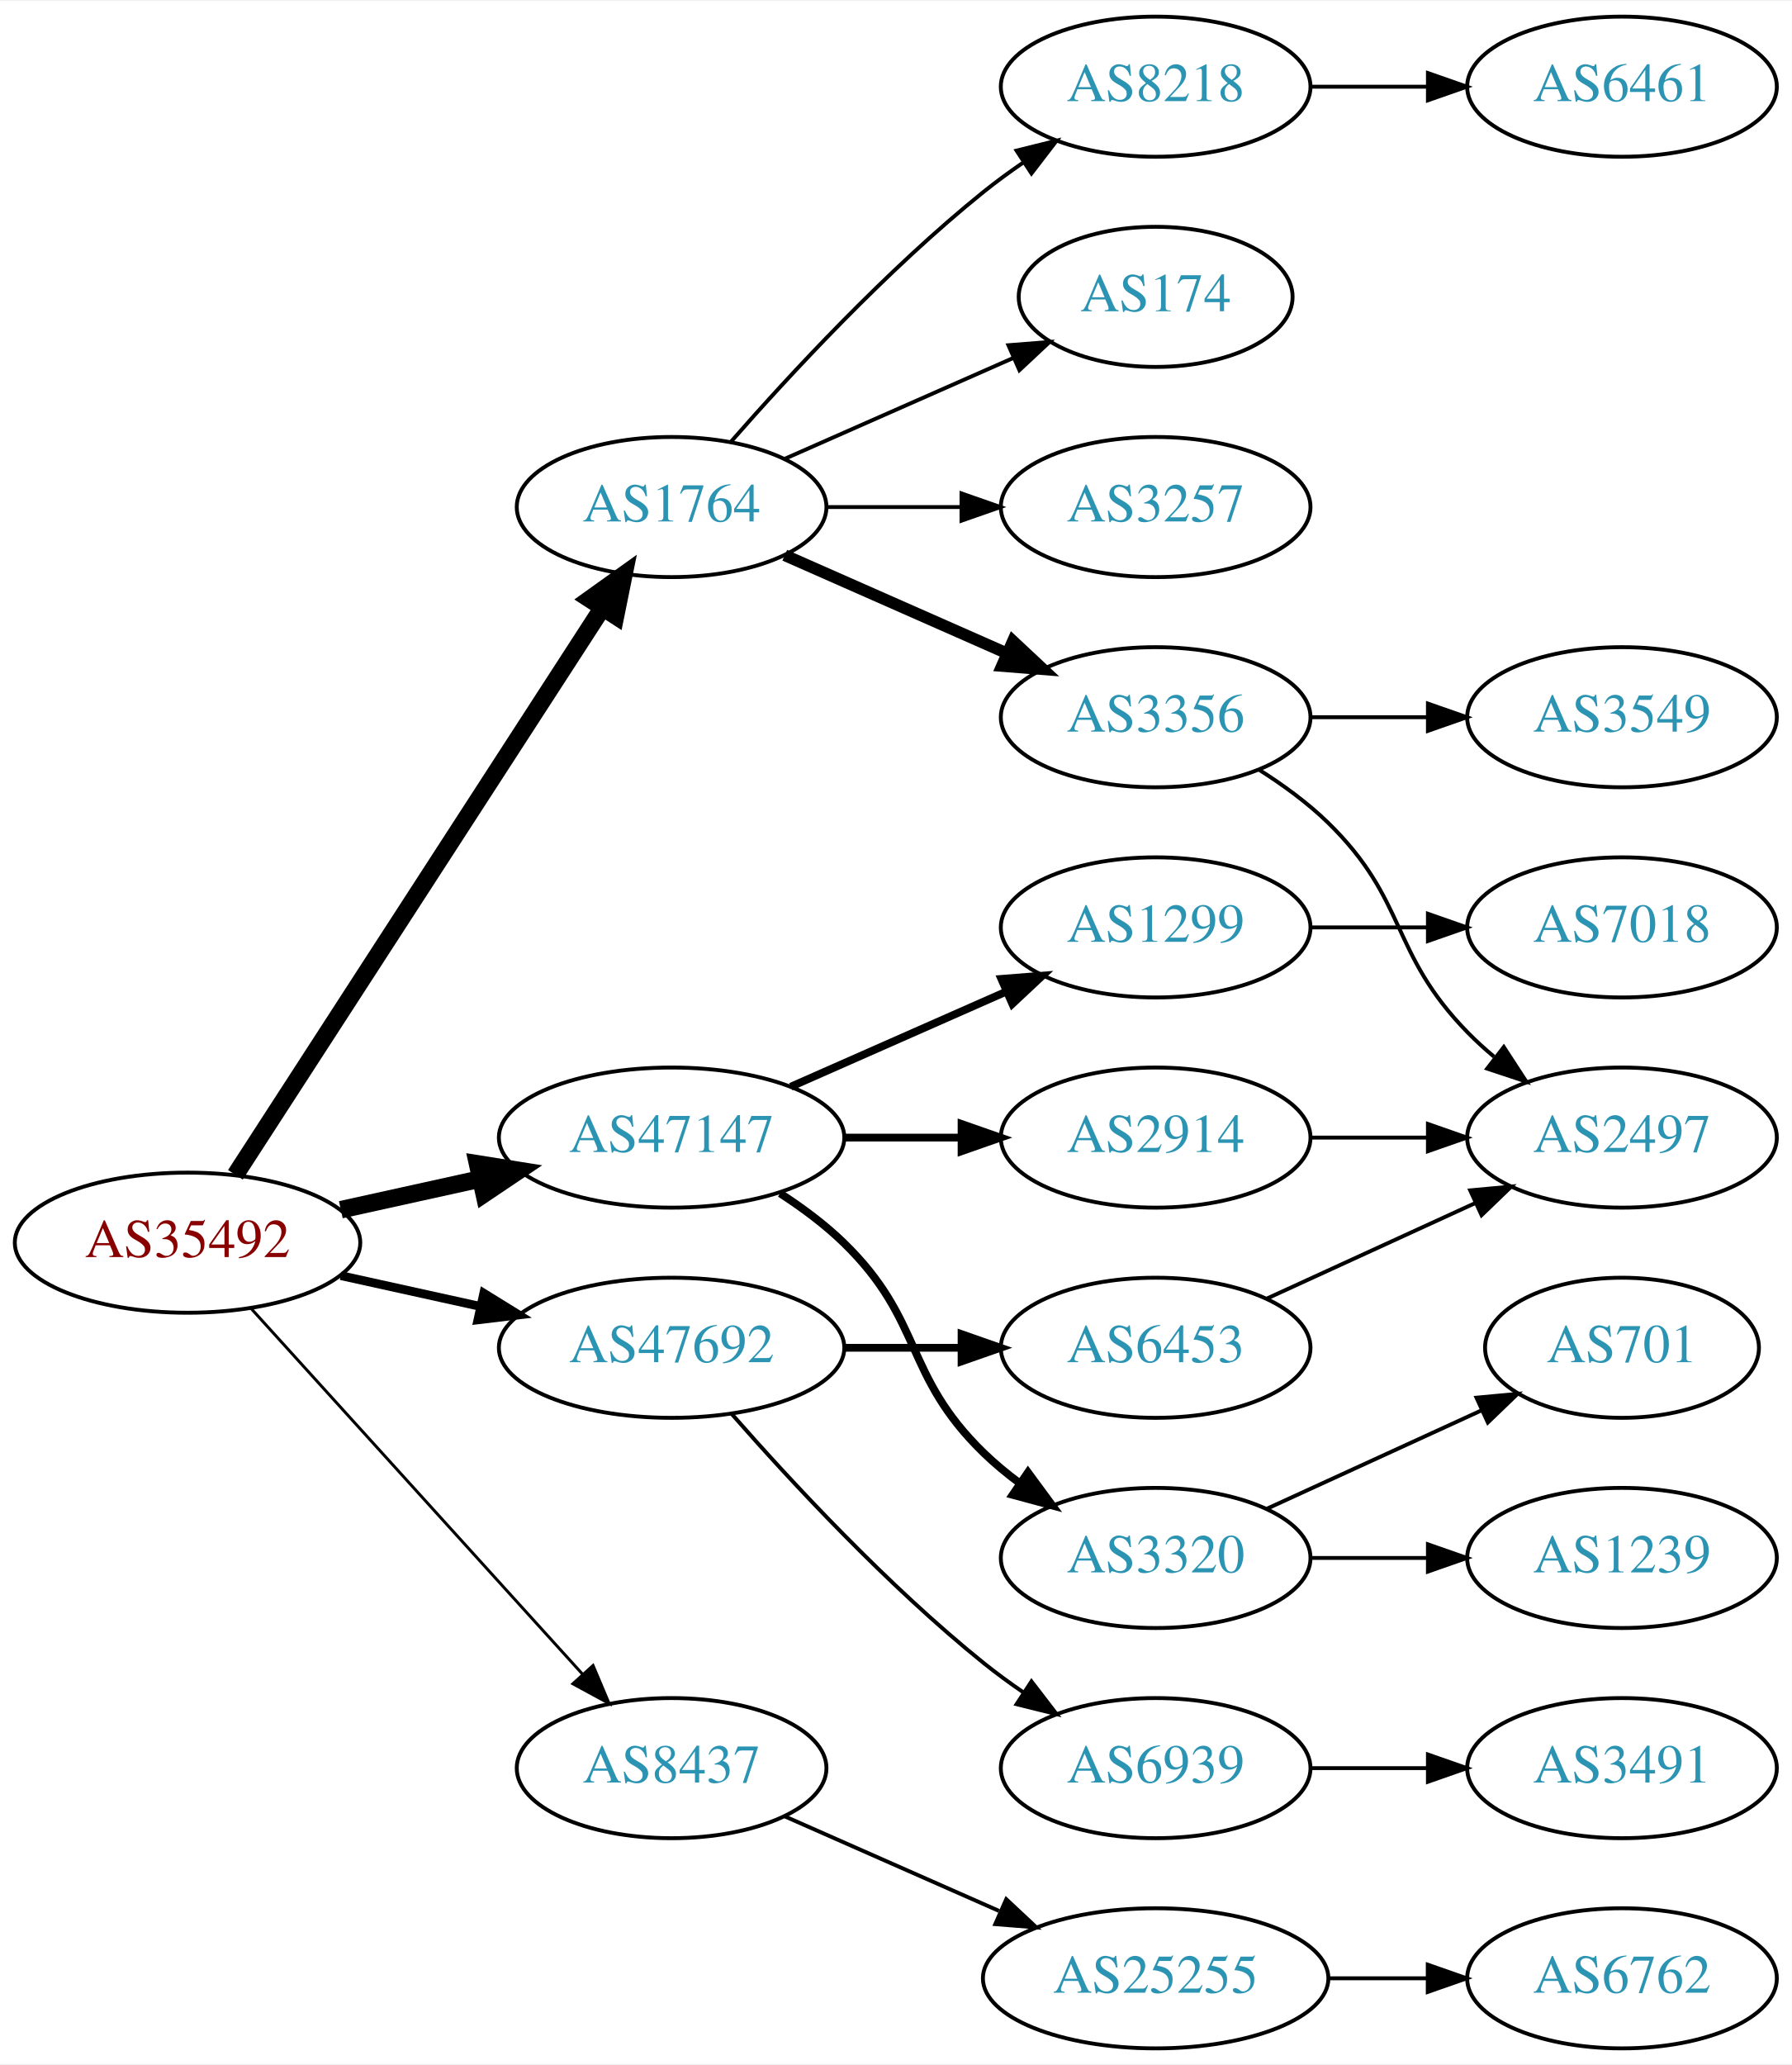
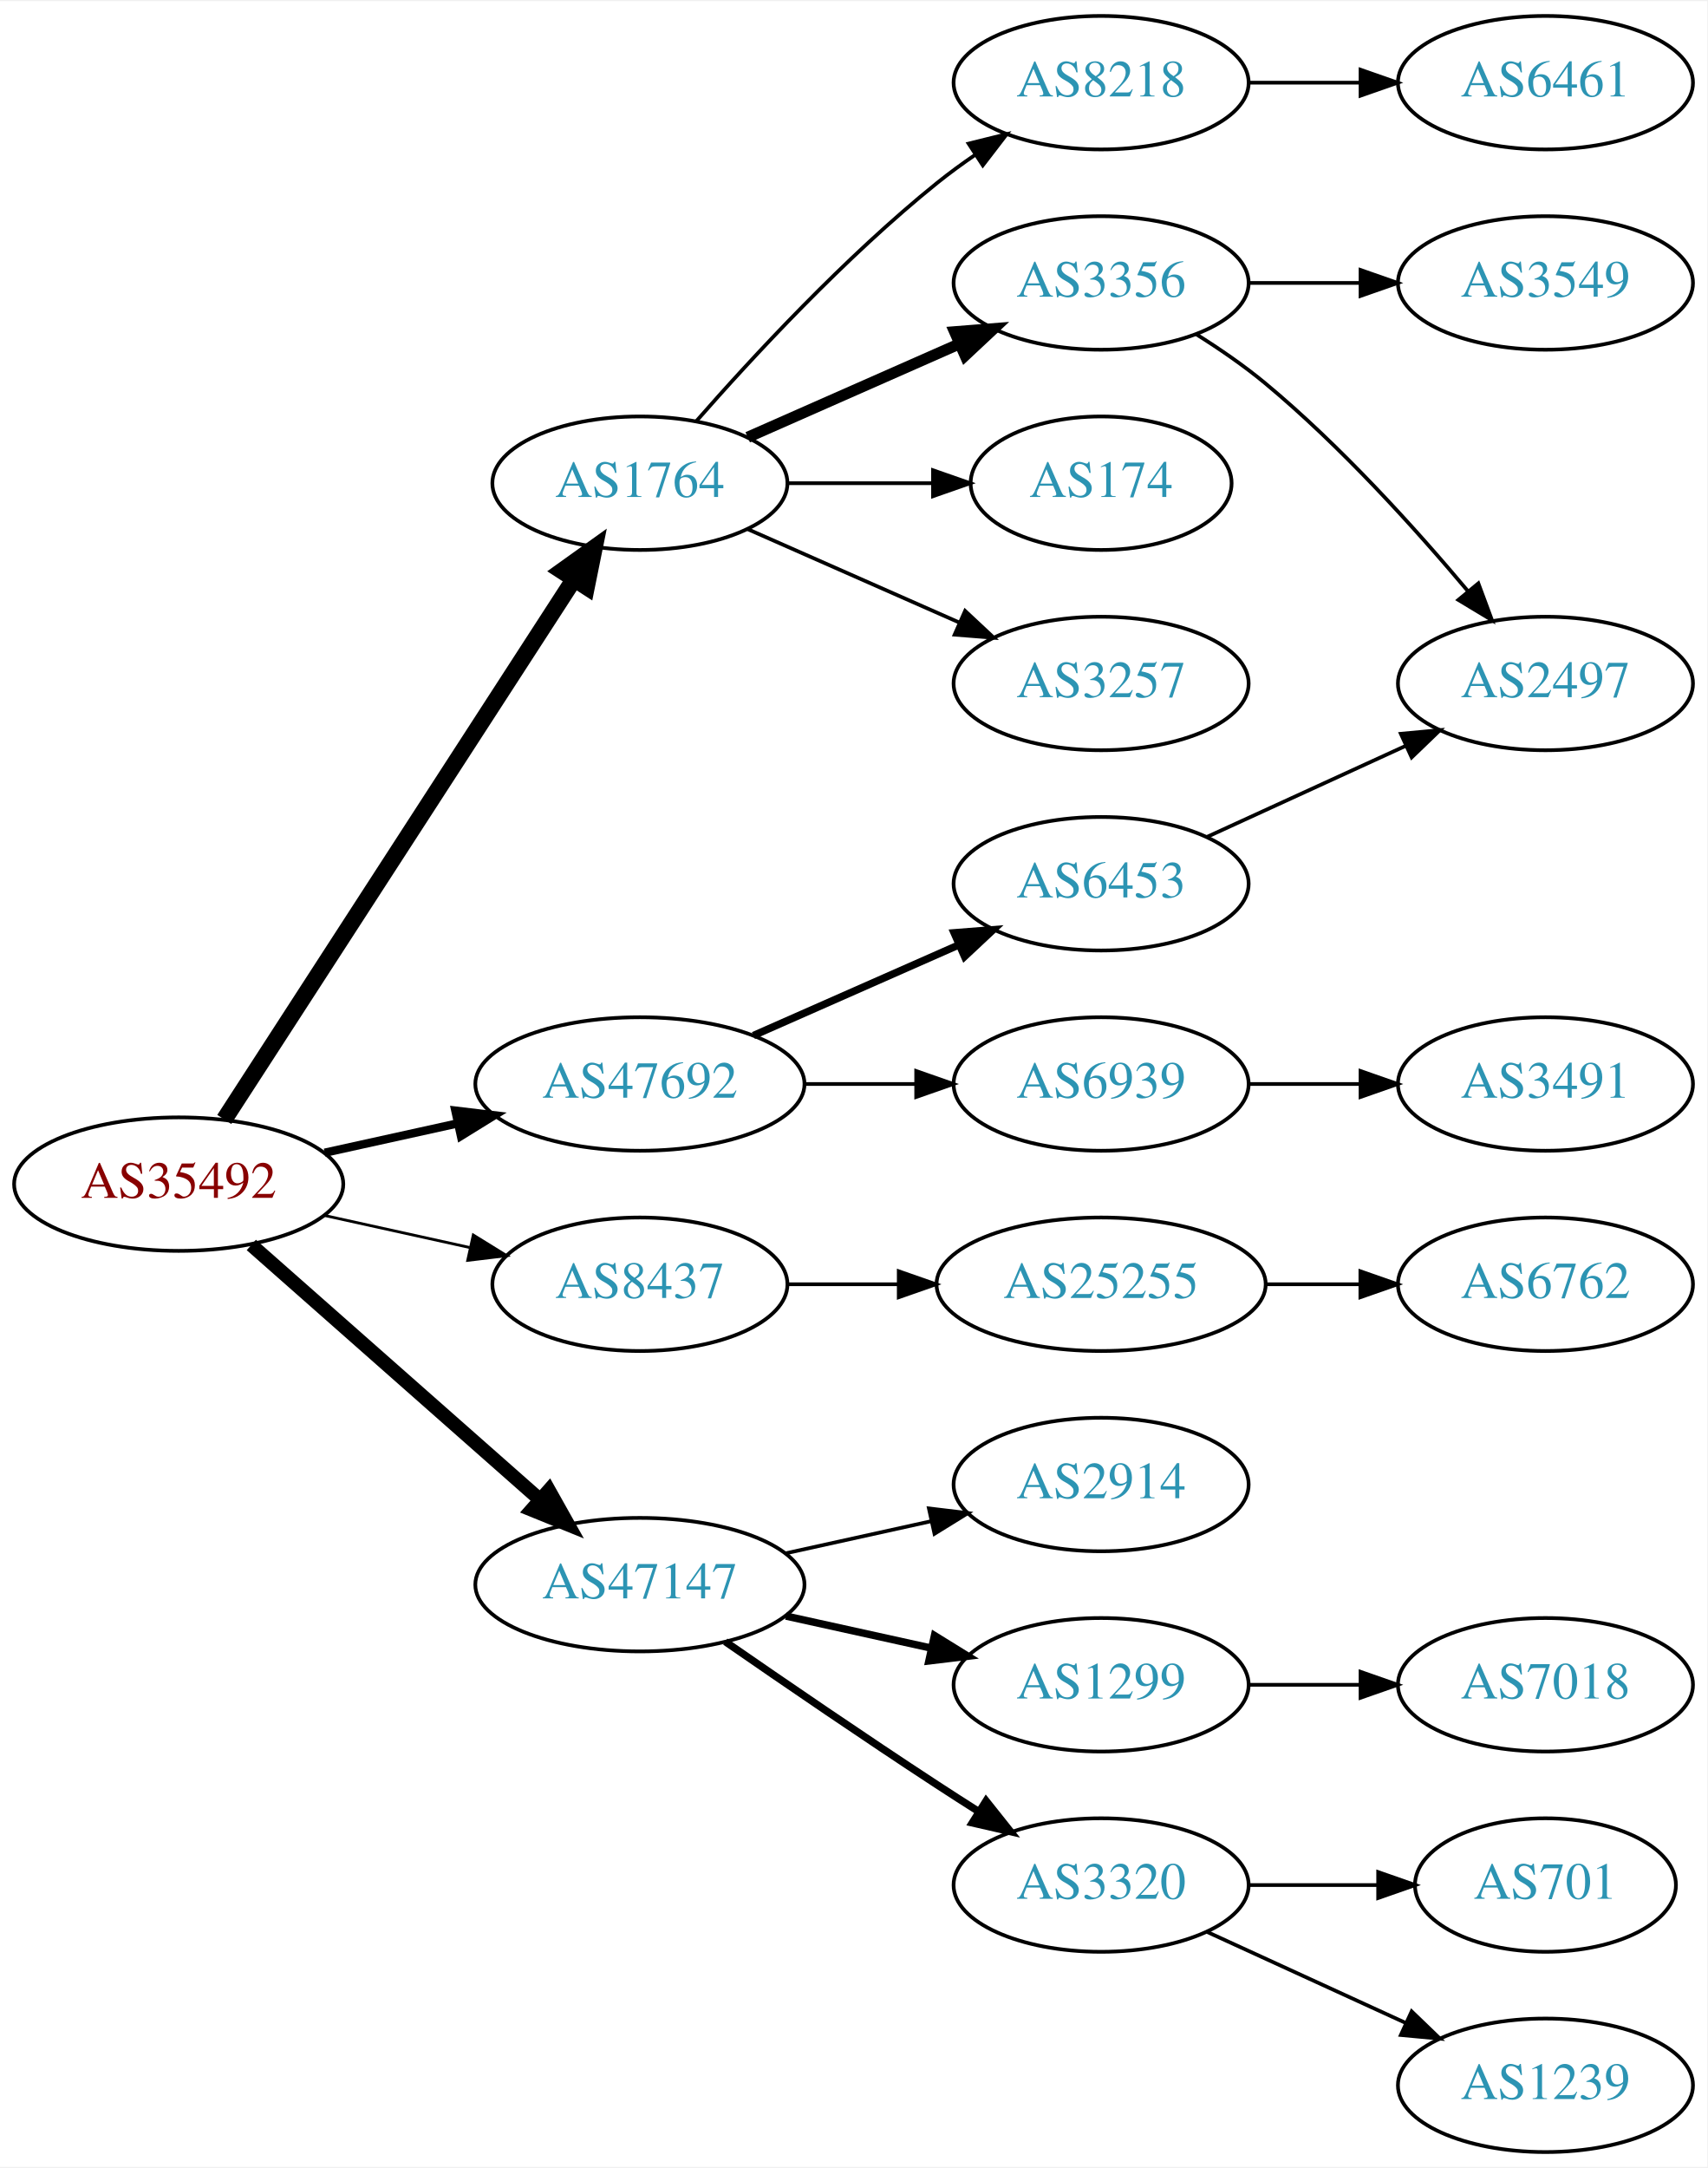
- <svg xmlns="http://www.w3.org/2000/svg" xmlns:xlink="http://www.w3.org/1999/xlink" width="460pt" height="530pt" viewBox="0.00 0.00 460.47 530.00">
-   <g id="graph0" class="graph" transform="scale(1 1) rotate(0) translate(4 526)">
-     <polygon fill="white" stroke="none" points="-4,4 -4,-526 456.469,-526 456.469,4 -4,4" />
+ <svg xmlns="http://www.w3.org/2000/svg" xmlns:xlink="http://www.w3.org/1999/xlink" width="460pt" height="584pt" viewBox="0.00 0.00 460.47 584.00">
+   <g id="graph0" class="graph" transform="scale(1 1) rotate(0) translate(4 580)">
+     <polygon fill="white" stroke="none" points="-4,4 -4,-580 456.469,-580 456.469,4 -4,4" />
    <g id="node1" class="node">
      <g id="a_node1">
        <a xlink:href="/asn/35492" xlink:title="AS35492 ~ FUNKFEUER [AT]">
-           <ellipse fill="#ffffff" stroke="black" cx="44.196" cy="-207" rx="44.393" ry="18" />
-           <text text-anchor="middle" x="44.196" y="-203.3" font-family="Times,serif" font-size="14.00" fill="#880000">AS35492</text>
+           <ellipse fill="#ffffff" stroke="black" cx="44.196" cy="-261" rx="44.393" ry="18" />
+           <text text-anchor="middle" x="44.196" y="-257.3" font-family="Times,serif" font-size="14.00" fill="#880000">AS35492</text>
        </a>
      </g>
    </g>
    <g id="node2" class="node">
      <g id="a_node2">
        <a xlink:href="/asn/1764" xlink:title="AS1764 ~ NEXTLAYER-AS [AT]">
-           <ellipse fill="#ffffff" stroke="black" cx="168.588" cy="-396" rx="39.794" ry="18" />
-           <text text-anchor="middle" x="168.588" y="-392.3" font-family="Times,serif" font-size="14.00" fill="#2c94b3">AS1764</text>
+           <ellipse fill="#ffffff" stroke="black" cx="168.588" cy="-450" rx="39.794" ry="18" />
+           <text text-anchor="middle" x="168.588" y="-446.3" font-family="Times,serif" font-size="14.00" fill="#2c94b3">AS1764</text>
        </a>
      </g>
    </g>
    <g id="edge1" class="edge">
-       <path fill="none" stroke="black" stroke-width="4.5" d="M56.491,-224.442C78.077,-257.775 125.293,-330.686 150.664,-369.866" />
-       <polygon fill="black" stroke="black" stroke-width="4.5" points="147.58,-372.347 156.321,-378.6 154.19,-368.066 147.58,-372.347" />
+       <path fill="none" stroke="black" stroke-width="4.5" d="M56.491,-278.442C78.077,-311.775 125.293,-384.686 150.664,-423.866" />
+       <polygon fill="black" stroke="black" stroke-width="4.5" points="147.58,-426.347 156.321,-432.6 154.19,-422.066 147.58,-426.347" />
    </g>
    <g id="node3" class="node">
      <g id="a_node3">
        <a xlink:href="/asn/8437" xlink:title="AS8437 ~ Hutchison Drei Austria GmbH [AT]">
-           <ellipse fill="#ffffff" stroke="black" cx="168.588" cy="-72" rx="39.794" ry="18" />
-           <text text-anchor="middle" x="168.588" y="-68.3" font-family="Times,serif" font-size="14.00" fill="#2c94b3">AS8437</text>
+           <ellipse fill="#ffffff" stroke="black" cx="168.588" cy="-234" rx="39.794" ry="18" />
+           <text text-anchor="middle" x="168.588" y="-230.3" font-family="Times,serif" font-size="14.00" fill="#2c94b3">AS8437</text>
        </a>
      </g>
    </g>
    <g id="edge2" class="edge">
-       <path fill="none" stroke="black" stroke-width="0.75" d="M60.45,-190.175C81.913,-166.501 121.144,-123.229 145.711,-96.13" />
-       <polygon fill="black" stroke="black" stroke-width="0.75" points="148.403,-98.372 152.527,-88.613 143.217,-93.671 148.403,-98.372" />
+       <path fill="none" stroke="black" stroke-width="0.75" d="M83.586,-252.531C95.977,-249.798 109.824,-246.743 122.644,-243.915" />
+       <polygon fill="black" stroke="black" stroke-width="0.75" points="123.648,-247.278 132.659,-241.705 122.14,-240.442 123.648,-247.278" />
    </g>
    <g id="node4" class="node">
      <g id="a_node4">
        <a xlink:href="/asn/47147" xlink:title="AS47147 ~ ANEXIA Internetdienstleistungs GmbH [AT]">
-           <ellipse fill="#ffffff" stroke="black" cx="168.588" cy="-234" rx="44.393" ry="18" />
-           <text text-anchor="middle" x="168.588" y="-230.3" font-family="Times,serif" font-size="14.00" fill="#2c94b3">AS47147</text>
+           <ellipse fill="#ffffff" stroke="black" cx="168.588" cy="-153" rx="44.393" ry="18" />
+           <text text-anchor="middle" x="168.588" y="-149.3" font-family="Times,serif" font-size="14.00" fill="#2c94b3">AS47147</text>
        </a>
      </g>
    </g>
    <g id="edge3" class="edge">
-       <path fill="none" stroke="black" stroke-width="4.5" d="M83.586,-215.469C94.978,-217.982 107.6,-220.767 119.525,-223.397" />
-       <polygon fill="black" stroke="black" stroke-width="4.5" points="118.721,-227.252 129.335,-225.561 120.418,-219.562 118.721,-227.252" />
+       <path fill="none" stroke="black" stroke-width="3.75" d="M63.785,-244.597C84.482,-226.333 118.089,-196.678 141.434,-176.079" />
+       <polygon fill="black" stroke="black" stroke-width="3.75" points="144.043,-178.444 149.226,-169.203 139.412,-173.195 144.043,-178.444" />
    </g>
    <g id="node5" class="node">
      <g id="a_node5">
        <a xlink:href="/asn/47692" xlink:title="AS47692 ~ Nessus GmbH [AT]">
-           <ellipse fill="#ffffff" stroke="black" cx="168.588" cy="-180" rx="44.393" ry="18" />
-           <text text-anchor="middle" x="168.588" y="-176.3" font-family="Times,serif" font-size="14.00" fill="#2c94b3">AS47692</text>
+           <ellipse fill="#ffffff" stroke="black" cx="168.588" cy="-288" rx="44.393" ry="18" />
+           <text text-anchor="middle" x="168.588" y="-284.3" font-family="Times,serif" font-size="14.00" fill="#2c94b3">AS47692</text>
        </a>
      </g>
    </g>
    <g id="edge4" class="edge">
-       <path fill="none" stroke="black" stroke-width="2.25" d="M83.586,-198.531C94.978,-196.018 107.6,-193.233 119.525,-190.603" />
-       <polygon fill="black" stroke="black" stroke-width="2.25" points="120.323,-194.011 129.335,-188.439 118.815,-187.175 120.323,-194.011" />
+       <path fill="none" stroke="black" stroke-width="2.25" d="M83.586,-269.469C94.978,-271.982 107.6,-274.767 119.525,-277.397" />
+       <polygon fill="black" stroke="black" stroke-width="2.25" points="118.815,-280.825 129.335,-279.561 120.323,-273.989 118.815,-280.825" />
    </g>
    <g id="node6" class="node">
      <g id="a_node6">
+         <a xlink:href="/asn/174" xlink:title="AS174 ~ Cogent Communications [US]">
+           <ellipse fill="#ffffff" stroke="black" cx="292.98" cy="-450" rx="35.194" ry="18" />
+           <text text-anchor="middle" x="292.98" y="-446.3" font-family="Times,serif" font-size="14.00" fill="#2c94b3">AS174</text>
+         </a>
+       </g>
+     </g>
+     <g id="edge5" class="edge">
+       <path fill="none" stroke="black" d="M208.314,-450C220.803,-450 234.742,-450 247.605,-450" />
+       <polygon fill="black" stroke="black" points="247.643,-453.5 257.643,-450 247.643,-446.5 247.643,-453.5" />
+     </g>
+     <g id="node7" class="node">
+       <g id="a_node7">
        <a xlink:href="/asn/3257" xlink:title="AS3257 ~ GTT [DE]">
          <ellipse fill="#ffffff" stroke="black" cx="292.98" cy="-396" rx="39.794" ry="18" />
          <text text-anchor="middle" x="292.98" y="-392.3" font-family="Times,serif" font-size="14.00" fill="#2c94b3">AS3257</text>
        </a>
      </g>
    </g>
-     <g id="edge5" class="edge">
-       <path fill="none" stroke="black" d="M208.314,-396C219.252,-396 231.303,-396 242.769,-396" />
-       <polygon fill="black" stroke="black" points="243.087,-399.5 253.087,-396 243.087,-392.5 243.087,-399.5" />
-     </g>
-     <g id="node7" class="node">
-       <g id="a_node7">
-         <a xlink:href="/asn/8218" xlink:title="AS8218 ~ legacy Neotelecoms [FR]">
-           <ellipse fill="#ffffff" stroke="black" cx="292.98" cy="-504" rx="39.794" ry="18" />
-           <text text-anchor="middle" x="292.98" y="-500.3" font-family="Times,serif" font-size="14.00" fill="#2c94b3">AS8218</text>
-         </a>
-       </g>
-     </g>
    <g id="edge6" class="edge">
-       <path fill="none" stroke="black" d="M183.74,-412.663C198.842,-429.894 223.963,-457.024 248.784,-477 252.04,-479.62 255.565,-482.192 259.149,-484.646" />
-       <polygon fill="black" stroke="black" points="257.237,-487.577 267.522,-490.121 261.068,-481.719 257.237,-487.577" />
+       <path fill="none" stroke="black" d="M197.667,-437.611C214.615,-430.134 236.413,-420.517 254.782,-412.412" />
+       <polygon fill="black" stroke="black" points="256.296,-415.57 264.032,-408.331 253.47,-409.166 256.296,-415.57" />
    </g>
    <g id="node8" class="node">
      <g id="a_node8">
        <a xlink:href="/asn/3356" xlink:title="AS3356 ~ Level 3 Parent, LLC [US]">
-           <ellipse fill="#ffffff" stroke="black" cx="292.98" cy="-342" rx="39.794" ry="18" />
-           <text text-anchor="middle" x="292.98" y="-338.3" font-family="Times,serif" font-size="14.00" fill="#2c94b3">AS3356</text>
+           <ellipse fill="#ffffff" stroke="black" cx="292.98" cy="-504" rx="39.794" ry="18" />
+           <text text-anchor="middle" x="292.98" y="-500.3" font-family="Times,serif" font-size="14.00" fill="#2c94b3">AS3356</text>
        </a>
      </g>
    </g>
    <g id="edge7" class="edge">
-       <path fill="none" stroke="black" stroke-width="3" d="M197.667,-383.611C214.615,-376.134 236.413,-366.517 254.782,-358.412" />
-       <polygon fill="black" stroke="black" stroke-width="3" points="256.296,-361.57 264.032,-354.331 253.47,-355.166 256.296,-361.57" />
+       <path fill="none" stroke="black" stroke-width="3" d="M197.667,-462.389C214.615,-469.866 236.413,-479.483 254.782,-487.588" />
+       <polygon fill="black" stroke="black" stroke-width="3" points="253.47,-490.834 264.032,-491.669 256.296,-484.43 253.47,-490.834" />
    </g>
    <g id="node9" class="node">
      <g id="a_node9">
-         <a xlink:href="/asn/174" xlink:title="AS174 ~ Cogent Communications [US]">
-           <ellipse fill="#ffffff" stroke="black" cx="292.98" cy="-450" rx="35.194" ry="18" />
-           <text text-anchor="middle" x="292.98" y="-446.3" font-family="Times,serif" font-size="14.00" fill="#2c94b3">AS174</text>
+         <a xlink:href="/asn/8218" xlink:title="AS8218 ~ legacy Neotelecoms [FR]">
+           <ellipse fill="#ffffff" stroke="black" cx="292.98" cy="-558" rx="39.794" ry="18" />
+           <text text-anchor="middle" x="292.98" y="-554.3" font-family="Times,serif" font-size="14.00" fill="#2c94b3">AS8218</text>
        </a>
      </g>
    </g>
    <g id="edge8" class="edge">
-       <path fill="none" stroke="black" d="M197.667,-408.389C215.096,-416.078 237.653,-426.031 256.337,-434.274" />
-       <polygon fill="black" stroke="black" points="255.145,-437.573 265.707,-438.408 257.97,-431.169 255.145,-437.573" />
+       <path fill="none" stroke="black" d="M183.74,-466.663C198.842,-483.894 223.963,-511.024 248.784,-531 252.04,-533.62 255.565,-536.192 259.149,-538.646" />
+       <polygon fill="black" stroke="black" points="257.237,-541.577 267.522,-544.121 261.068,-535.719 257.237,-541.577" />
    </g>
    <g id="node13" class="node">
      <g id="a_node13">
        <a xlink:href="/asn/25255" xlink:title="AS25255 ~ ==&gt; TELE2 AUSTRIA &lt;== [AT]">
-           <ellipse fill="#ffffff" stroke="black" cx="292.98" cy="-18" rx="44.393" ry="18" />
-           <text text-anchor="middle" x="292.98" y="-14.3" font-family="Times,serif" font-size="14.00" fill="#2c94b3">AS25255</text>
+           <ellipse fill="#ffffff" stroke="black" cx="292.98" cy="-234" rx="44.393" ry="18" />
+           <text text-anchor="middle" x="292.98" y="-230.3" font-family="Times,serif" font-size="14.00" fill="#2c94b3">AS25255</text>
        </a>
      </g>
    </g>
    <g id="edge12" class="edge">
-       <path fill="none" stroke="black" d="M197.667,-59.611C213.984,-52.413 234.794,-43.231 252.714,-35.325" />
-       <polygon fill="black" stroke="black" points="254.588,-38.323 262.325,-31.084 251.763,-31.919 254.588,-38.323" />
+       <path fill="none" stroke="black" d="M208.314,-234C217.774,-234 228.066,-234 238.092,-234" />
+       <polygon fill="black" stroke="black" points="238.399,-237.5 248.399,-234 238.399,-230.5 238.399,-237.5" />
    </g>
    <g id="node15" class="node">
      <g id="a_node15">
-         <a xlink:href="/asn/2914" xlink:title="AS2914 ~ NTT America, Inc. [US]">
-           <ellipse fill="#ffffff" stroke="black" cx="292.98" cy="-234" rx="39.794" ry="18" />
-           <text text-anchor="middle" x="292.98" y="-230.3" font-family="Times,serif" font-size="14.00" fill="#2c94b3">AS2914</text>
+         <a xlink:href="/asn/1299" xlink:title="AS1299 ~ Telia Carrier [EU]">
+           <ellipse fill="#ffffff" stroke="black" cx="292.98" cy="-126" rx="39.794" ry="18" />
+           <text text-anchor="middle" x="292.98" y="-122.3" font-family="Times,serif" font-size="14.00" fill="#2c94b3">AS1299</text>
        </a>
      </g>
    </g>
    <g id="edge14" class="edge">
-       <path fill="none" stroke="black" stroke-width="2" d="M213.084,-234C222.773,-234 233.11,-234 243.002,-234" />
-       <polygon fill="black" stroke="black" stroke-width="2" points="243.105,-237.5 253.105,-234 243.105,-230.5 243.105,-237.5" />
+       <path fill="none" stroke="black" stroke-width="2" d="M207.978,-144.531C220.369,-141.798 234.216,-138.743 247.036,-135.915" />
+       <polygon fill="black" stroke="black" stroke-width="2" points="248.04,-139.278 257.051,-133.705 246.532,-132.442 248.04,-139.278" />
    </g>
    <g id="node16" class="node">
      <g id="a_node16">
        <a xlink:href="/asn/3320" xlink:title="AS3320 ~ DTAG [DE]">
-           <ellipse fill="#ffffff" stroke="black" cx="292.98" cy="-126" rx="39.794" ry="18" />
-           <text text-anchor="middle" x="292.98" y="-122.3" font-family="Times,serif" font-size="14.00" fill="#2c94b3">AS3320</text>
+           <ellipse fill="#ffffff" stroke="black" cx="292.98" cy="-72" rx="39.794" ry="18" />
+           <text text-anchor="middle" x="292.98" y="-68.3" font-family="Times,serif" font-size="14.00" fill="#2c94b3">AS3320</text>
        </a>
      </g>
    </g>
    <g id="edge15" class="edge">
-       <path fill="none" stroke="black" stroke-width="2" d="M196.472,-219.671C202.196,-215.964 207.962,-211.682 212.784,-207 233.478,-186.906 228.091,-173.094 248.784,-153 251.629,-150.237 254.803,-147.614 258.103,-145.166" />
-       <polygon fill="black" stroke="black" stroke-width="2" points="260.169,-147.994 266.451,-139.462 256.22,-142.214 260.169,-147.994" />
+       <path fill="none" stroke="black" stroke-width="2" d="M191.619,-137.633C207.421,-126.695 229.278,-111.739 248.784,-99 252.366,-96.661 256.137,-94.241 259.897,-91.856" />
+       <polygon fill="black" stroke="black" stroke-width="2" points="261.959,-94.693 268.558,-86.404 258.23,-88.769 261.959,-94.693" />
    </g>
    <g id="node17" class="node">
      <g id="a_node17">
-         <a xlink:href="/asn/1299" xlink:title="AS1299 ~ Telia Carrier [EU]">
-           <ellipse fill="#ffffff" stroke="black" cx="292.98" cy="-288" rx="39.794" ry="18" />
-           <text text-anchor="middle" x="292.98" y="-284.3" font-family="Times,serif" font-size="14.00" fill="#2c94b3">AS1299</text>
+         <a xlink:href="/asn/2914" xlink:title="AS2914 ~ NTT America, Inc. [US]">
+           <ellipse fill="#ffffff" stroke="black" cx="292.98" cy="-180" rx="39.794" ry="18" />
+           <text text-anchor="middle" x="292.98" y="-176.3" font-family="Times,serif" font-size="14.00" fill="#2c94b3">AS2914</text>
        </a>
      </g>
    </g>
    <g id="edge16" class="edge">
-       <path fill="none" stroke="black" stroke-width="2" d="M199.216,-247.072C215.81,-254.393 236.67,-263.597 254.403,-271.421" />
-       <polygon fill="black" stroke="black" stroke-width="2" points="253.325,-274.77 263.887,-275.605 256.151,-268.366 253.325,-274.77" />
+       <path fill="none" stroke="black" d="M207.978,-161.469C220.369,-164.202 234.216,-167.257 247.036,-170.085" />
+       <polygon fill="black" stroke="black" points="246.532,-173.558 257.051,-172.295 248.04,-166.722 246.532,-173.558" />
    </g>
    <g id="node21" class="node">
      <g id="a_node21">
-         <a xlink:href="/asn/6939" xlink:title="AS6939 ~ Hurricane Electric LLC [US]">
-           <ellipse fill="#ffffff" stroke="black" cx="292.98" cy="-72" rx="39.794" ry="18" />
-           <text text-anchor="middle" x="292.98" y="-68.3" font-family="Times,serif" font-size="14.00" fill="#2c94b3">AS6939</text>
-         </a>
-       </g>
-     </g>
-     <g id="edge21" class="edge">
-       <path fill="none" stroke="black" d="M184.021,-163.017C199.152,-145.771 224.116,-118.852 248.784,-99 252.04,-96.38 255.565,-93.808 259.149,-91.354" />
-       <polygon fill="black" stroke="black" points="261.068,-94.281 267.522,-85.879 257.237,-88.423 261.068,-94.281" />
+         <a xlink:href="/asn/6453" xlink:title="AS6453 ~ TATA COMMUNICATIONS (AMERICA) INC [US]">
+           <ellipse fill="#ffffff" stroke="black" cx="292.98" cy="-342" rx="39.794" ry="18" />
+           <text text-anchor="middle" x="292.98" y="-338.3" font-family="Times,serif" font-size="14.00" fill="#2c94b3">AS6453</text>
+         </a>
+       </g>
+     </g>
+     <g id="edge20" class="edge">
+       <path fill="none" stroke="black" stroke-width="2" d="M199.216,-301.072C215.81,-308.393 236.67,-317.597 254.403,-325.421" />
+       <polygon fill="black" stroke="black" stroke-width="2" points="253.325,-328.77 263.887,-329.605 256.151,-322.366 253.325,-328.77" />
    </g>
    <g id="node22" class="node">
      <g id="a_node22">
-         <a xlink:href="/asn/6453" xlink:title="AS6453 ~ TATA COMMUNICATIONS (AMERICA) INC [US]">
-           <ellipse fill="#ffffff" stroke="black" cx="292.98" cy="-180" rx="39.794" ry="18" />
-           <text text-anchor="middle" x="292.98" y="-176.3" font-family="Times,serif" font-size="14.00" fill="#2c94b3">AS6453</text>
-         </a>
-       </g>
-     </g>
-     <g id="edge22" class="edge">
-       <path fill="none" stroke="black" stroke-width="2" d="M213.084,-180C222.773,-180 233.11,-180 243.002,-180" />
-       <polygon fill="black" stroke="black" stroke-width="2" points="243.105,-183.5 253.105,-180 243.105,-176.5 243.105,-183.5" />
+         <a xlink:href="/asn/6939" xlink:title="AS6939 ~ Hurricane Electric LLC [US]">
+           <ellipse fill="#ffffff" stroke="black" cx="292.98" cy="-288" rx="39.794" ry="18" />
+           <text text-anchor="middle" x="292.98" y="-284.3" font-family="Times,serif" font-size="14.00" fill="#2c94b3">AS6939</text>
+         </a>
+       </g>
+     </g>
+     <g id="edge21" class="edge">
+       <path fill="none" stroke="black" d="M213.084,-288C222.773,-288 233.11,-288 243.002,-288" />
+       <polygon fill="black" stroke="black" points="243.105,-291.5 253.105,-288 243.105,-284.5 243.105,-291.5" />
    </g>
    <g id="node10" class="node">
      <g id="a_node10">
-         <a xlink:href="/asn/6461" xlink:title="AS6461 ~ Zayo Bandwidth [US]">
+         <a xlink:href="/asn/3549" xlink:title="AS3549 ~ Level 3 Parent, LLC [US]">
          <ellipse fill="#ffffff" stroke="black" cx="412.823" cy="-504" rx="39.794" ry="18" />
-           <text text-anchor="middle" x="412.823" y="-500.3" font-family="Times,serif" font-size="14.00" fill="#2c94b3">AS6461</text>
+           <text text-anchor="middle" x="412.823" y="-500.3" font-family="Times,serif" font-size="14.00" fill="#2c94b3">AS3549</text>
        </a>
      </g>
    </g>
    <g id="edge9" class="edge">
      <path fill="none" stroke="black" d="M332.893,-504C342.446,-504 352.796,-504 362.759,-504" />
      <polygon fill="black" stroke="black" points="362.951,-507.5 372.951,-504 362.951,-500.5 362.951,-507.5" />
    </g>
    <g id="node11" class="node">
      <g id="a_node11">
        <a xlink:href="/asn/2497" xlink:title="AS2497 ~ Internet Initiative Japan Inc. [JP]">
-           <ellipse fill="#ffffff" stroke="black" cx="412.823" cy="-234" rx="39.794" ry="18" />
-           <text text-anchor="middle" x="412.823" y="-230.3" font-family="Times,serif" font-size="14.00" fill="#2c94b3">AS2497</text>
+           <ellipse fill="#ffffff" stroke="black" cx="412.823" cy="-396" rx="39.794" ry="18" />
+           <text text-anchor="middle" x="412.823" y="-392.3" font-family="Times,serif" font-size="14.00" fill="#2c94b3">AS2497</text>
        </a>
      </g>
    </g>
    <g id="edge10" class="edge">
-       <path fill="none" stroke="black" d="M319.509,-328.538C325.672,-324.638 331.974,-320.052 337.176,-315 357.87,-294.906 353.004,-281.617 373.176,-261 375.269,-258.861 377.553,-256.782 379.929,-254.79" />
-       <polygon fill="black" stroke="black" points="382.448,-257.268 388.229,-248.389 378.173,-251.725 382.448,-257.268" />
+       <path fill="none" stroke="black" d="M318.533,-490.236C324.842,-486.28 331.459,-481.743 337.176,-477 357.542,-460.109 377.698,-437.815 391.923,-420.893" />
+       <polygon fill="black" stroke="black" points="394.723,-422.999 398.404,-413.065 389.331,-418.535 394.723,-422.999" />
    </g>
    <g id="node12" class="node">
      <g id="a_node12">
-         <a xlink:href="/asn/3549" xlink:title="AS3549 ~ Level 3 Parent, LLC [US]">
-           <ellipse fill="#ffffff" stroke="black" cx="412.823" cy="-342" rx="39.794" ry="18" />
-           <text text-anchor="middle" x="412.823" y="-338.3" font-family="Times,serif" font-size="14.00" fill="#2c94b3">AS3549</text>
+         <a xlink:href="/asn/6461" xlink:title="AS6461 ~ Zayo Bandwidth [US]">
+           <ellipse fill="#ffffff" stroke="black" cx="412.823" cy="-558" rx="39.794" ry="18" />
+           <text text-anchor="middle" x="412.823" y="-554.3" font-family="Times,serif" font-size="14.00" fill="#2c94b3">AS6461</text>
        </a>
      </g>
    </g>
    <g id="edge11" class="edge">
-       <path fill="none" stroke="black" d="M332.893,-342C342.446,-342 352.796,-342 362.759,-342" />
-       <polygon fill="black" stroke="black" points="362.951,-345.5 372.951,-342 362.951,-338.5 362.951,-345.5" />
+       <path fill="none" stroke="black" d="M332.893,-558C342.446,-558 352.796,-558 362.759,-558" />
+       <polygon fill="black" stroke="black" points="362.951,-561.5 372.951,-558 362.951,-554.5 362.951,-561.5" />
    </g>
    <g id="node14" class="node">
      <g id="a_node14">
        <a xlink:href="/asn/6762" xlink:title="AS6762 ~ TELECOM ITALIA SPARKLE S.p.A. [IT]">
-           <ellipse fill="#ffffff" stroke="black" cx="412.823" cy="-18" rx="39.794" ry="18" />
-           <text text-anchor="middle" x="412.823" y="-14.3" font-family="Times,serif" font-size="14.00" fill="#2c94b3">AS6762</text>
+           <ellipse fill="#ffffff" stroke="black" cx="412.823" cy="-234" rx="39.794" ry="18" />
+           <text text-anchor="middle" x="412.823" y="-230.3" font-family="Times,serif" font-size="14.00" fill="#2c94b3">AS6762</text>
        </a>
      </g>
    </g>
    <g id="edge13" class="edge">
-       <path fill="none" stroke="black" d="M337.191,-18C345.504,-18 354.267,-18 362.749,-18" />
-       <polygon fill="black" stroke="black" points="362.908,-21.5 372.908,-18 362.908,-14.5 362.908,-21.5" />
-     </g>
-     <g id="edge17" class="edge">
-       <path fill="none" stroke="black" d="M332.893,-234C342.446,-234 352.796,-234 362.759,-234" />
-       <polygon fill="black" stroke="black" points="362.951,-237.5 372.951,-234 362.951,-230.5 362.951,-237.5" />
+       <path fill="none" stroke="black" d="M337.191,-234C345.504,-234 354.267,-234 362.749,-234" />
+       <polygon fill="black" stroke="black" points="362.908,-237.5 372.908,-234 362.908,-230.5 362.908,-237.5" />
    </g>
    <g id="node18" class="node">
      <g id="a_node18">
-         <a xlink:href="/asn/1239" xlink:title="AS1239 ~ Sprint [US]">
+         <a xlink:href="/asn/7018" xlink:title="AS7018 ~ AT&amp;T Services, Inc. [US]">
          <ellipse fill="#ffffff" stroke="black" cx="412.823" cy="-126" rx="39.794" ry="18" />
-           <text text-anchor="middle" x="412.823" y="-122.3" font-family="Times,serif" font-size="14.00" fill="#2c94b3">AS1239</text>
-         </a>
-       </g>
-     </g>
-     <g id="edge18" class="edge">
+           <text text-anchor="middle" x="412.823" y="-122.3" font-family="Times,serif" font-size="14.00" fill="#2c94b3">AS7018</text>
+         </a>
+       </g>
+     </g>
+     <g id="edge17" class="edge">
      <path fill="none" stroke="black" d="M332.893,-126C342.446,-126 352.796,-126 362.759,-126" />
      <polygon fill="black" stroke="black" points="362.951,-129.5 372.951,-126 362.951,-122.5 362.951,-129.5" />
    </g>
    <g id="node19" class="node">
      <g id="a_node19">
        <a xlink:href="/asn/701" xlink:title="AS701 ~ UUNET [US]">
-           <ellipse fill="#ffffff" stroke="black" cx="412.823" cy="-180" rx="35.194" ry="18" />
-           <text text-anchor="middle" x="412.823" y="-176.3" font-family="Times,serif" font-size="14.00" fill="#2c94b3">AS701</text>
-         </a>
-       </g>
-     </g>
-     <g id="edge19" class="edge">
-       <path fill="none" stroke="black" d="M321.609,-138.661C338.025,-146.183 359.007,-155.798 376.604,-163.861" />
-       <polygon fill="black" stroke="black" points="375.432,-167.174 385.981,-168.158 378.348,-160.811 375.432,-167.174" />
+           <ellipse fill="#ffffff" stroke="black" cx="412.823" cy="-72" rx="35.194" ry="18" />
+           <text text-anchor="middle" x="412.823" y="-68.3" font-family="Times,serif" font-size="14.00" fill="#2c94b3">AS701</text>
+         </a>
+       </g>
+     </g>
+     <g id="edge18" class="edge">
+       <path fill="none" stroke="black" d="M332.893,-72C343.98,-72 356.139,-72 367.522,-72" />
+       <polygon fill="black" stroke="black" points="367.703,-75.5 377.703,-72 367.703,-68.5 367.703,-75.5" />
    </g>
    <g id="node20" class="node">
      <g id="a_node20">
-         <a xlink:href="/asn/7018" xlink:title="AS7018 ~ ATT-INTERNET4 [US]">
-           <ellipse fill="#ffffff" stroke="black" cx="412.823" cy="-288" rx="39.794" ry="18" />
-           <text text-anchor="middle" x="412.823" y="-284.3" font-family="Times,serif" font-size="14.00" fill="#2c94b3">AS7018</text>
-         </a>
-       </g>
-     </g>
-     <g id="edge20" class="edge">
-       <path fill="none" stroke="black" d="M332.893,-288C342.446,-288 352.796,-288 362.759,-288" />
-       <polygon fill="black" stroke="black" points="362.951,-291.5 372.951,-288 362.951,-284.5 362.951,-291.5" />
+         <a xlink:href="/asn/1239" xlink:title="AS1239 ~ Sprint [US]">
+           <ellipse fill="#ffffff" stroke="black" cx="412.823" cy="-18" rx="39.794" ry="18" />
+           <text text-anchor="middle" x="412.823" y="-14.3" font-family="Times,serif" font-size="14.00" fill="#2c94b3">AS1239</text>
+         </a>
+       </g>
+     </g>
+     <g id="edge19" class="edge">
+       <path fill="none" stroke="black" d="M321.609,-59.339C337.566,-52.027 357.837,-42.739 375.119,-34.819" />
+       <polygon fill="black" stroke="black" points="376.734,-37.929 384.367,-30.581 373.818,-31.565 376.734,-37.929" />
+     </g>
+     <g id="edge23" class="edge">
+       <path fill="none" stroke="black" d="M321.609,-354.661C337.566,-361.973 357.837,-371.261 375.119,-379.181" />
+       <polygon fill="black" stroke="black" points="373.818,-382.435 384.367,-383.419 376.734,-376.071 373.818,-382.435" />
    </g>
    <g id="node23" class="node">
      <g id="a_node23">
        <a xlink:href="/asn/3491" xlink:title="AS3491 ~ PCCW Global, Inc. [US]">
-           <ellipse fill="#ffffff" stroke="black" cx="412.823" cy="-72" rx="39.794" ry="18" />
-           <text text-anchor="middle" x="412.823" y="-68.3" font-family="Times,serif" font-size="14.00" fill="#2c94b3">AS3491</text>
-         </a>
-       </g>
-     </g>
-     <g id="edge23" class="edge">
-       <path fill="none" stroke="black" d="M332.893,-72C342.446,-72 352.796,-72 362.759,-72" />
-       <polygon fill="black" stroke="black" points="362.951,-75.5 372.951,-72 362.951,-68.5 362.951,-75.5" />
-     </g>
-     <g id="edge24" class="edge">
-       <path fill="none" stroke="black" d="M321.609,-192.661C337.566,-199.973 357.837,-209.261 375.119,-217.181" />
-       <polygon fill="black" stroke="black" points="373.818,-220.435 384.367,-221.419 376.734,-214.071 373.818,-220.435" />
+           <ellipse fill="#ffffff" stroke="black" cx="412.823" cy="-288" rx="39.794" ry="18" />
+           <text text-anchor="middle" x="412.823" y="-284.3" font-family="Times,serif" font-size="14.00" fill="#2c94b3">AS3491</text>
+         </a>
+       </g>
+     </g>
+     <g id="edge22" class="edge">
+       <path fill="none" stroke="black" d="M332.893,-288C342.446,-288 352.796,-288 362.759,-288" />
+       <polygon fill="black" stroke="black" points="362.951,-291.5 372.951,-288 362.951,-284.5 362.951,-291.5" />
    </g>
  </g>
</svg>
